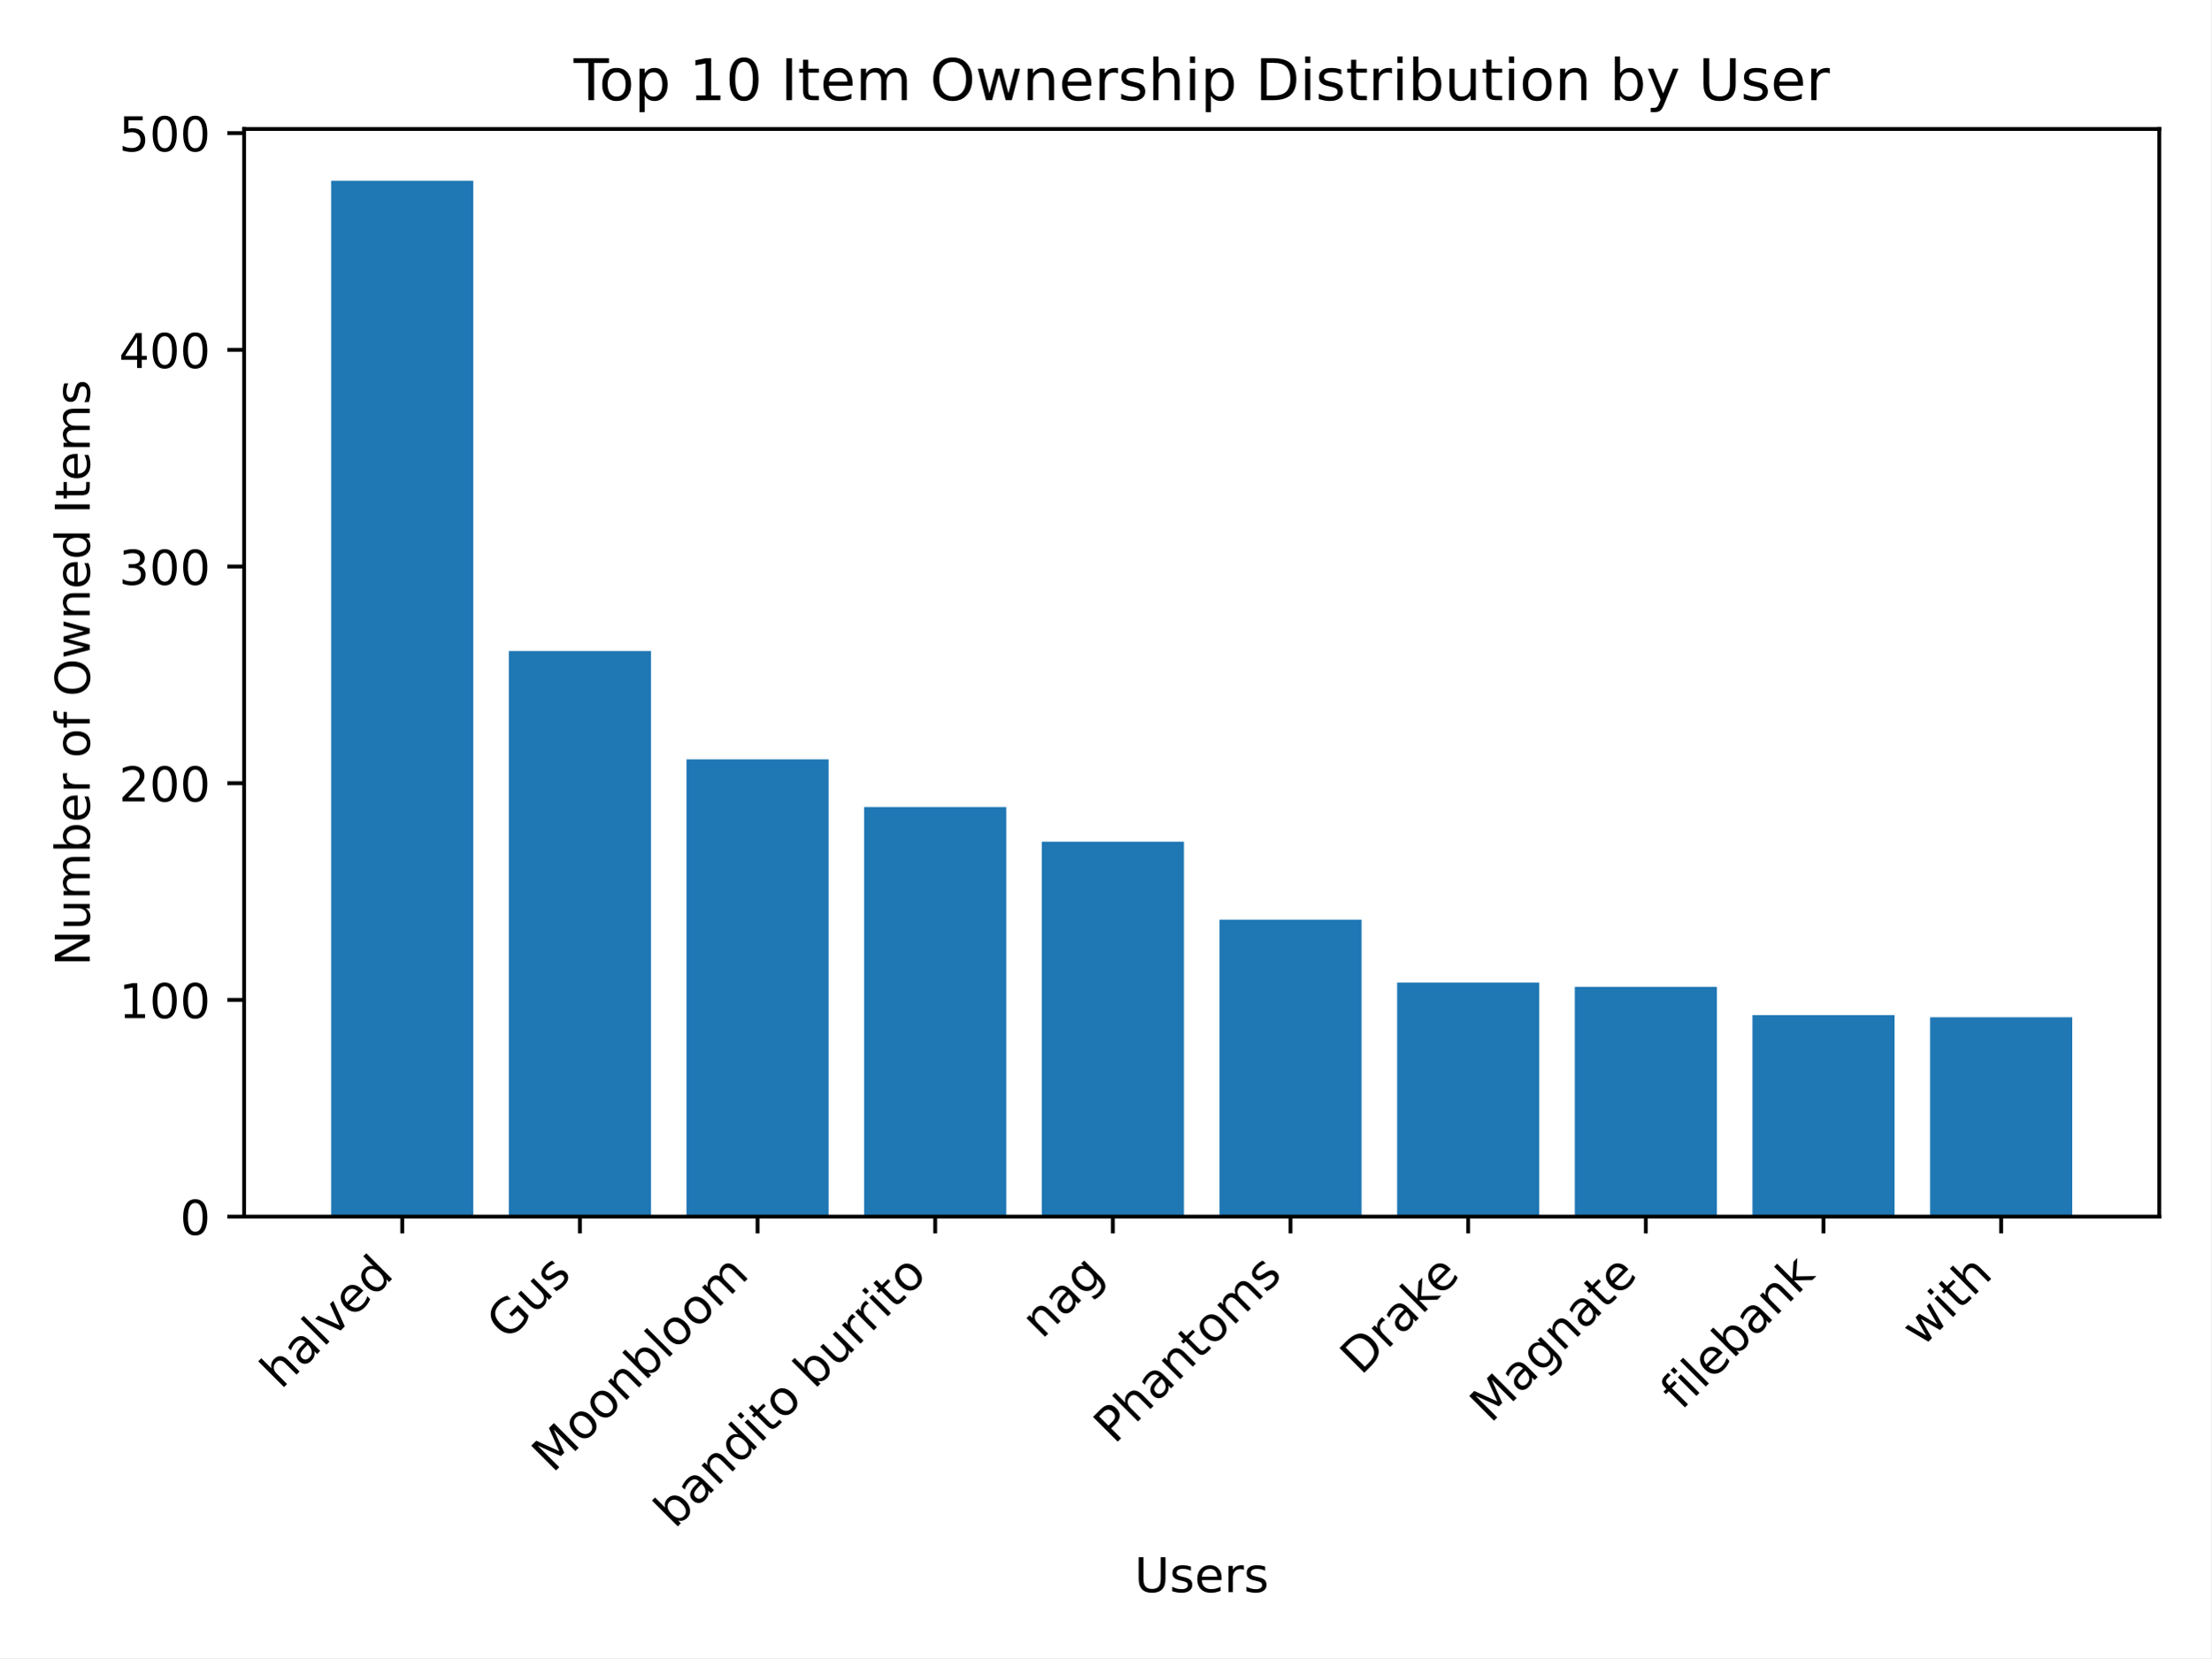
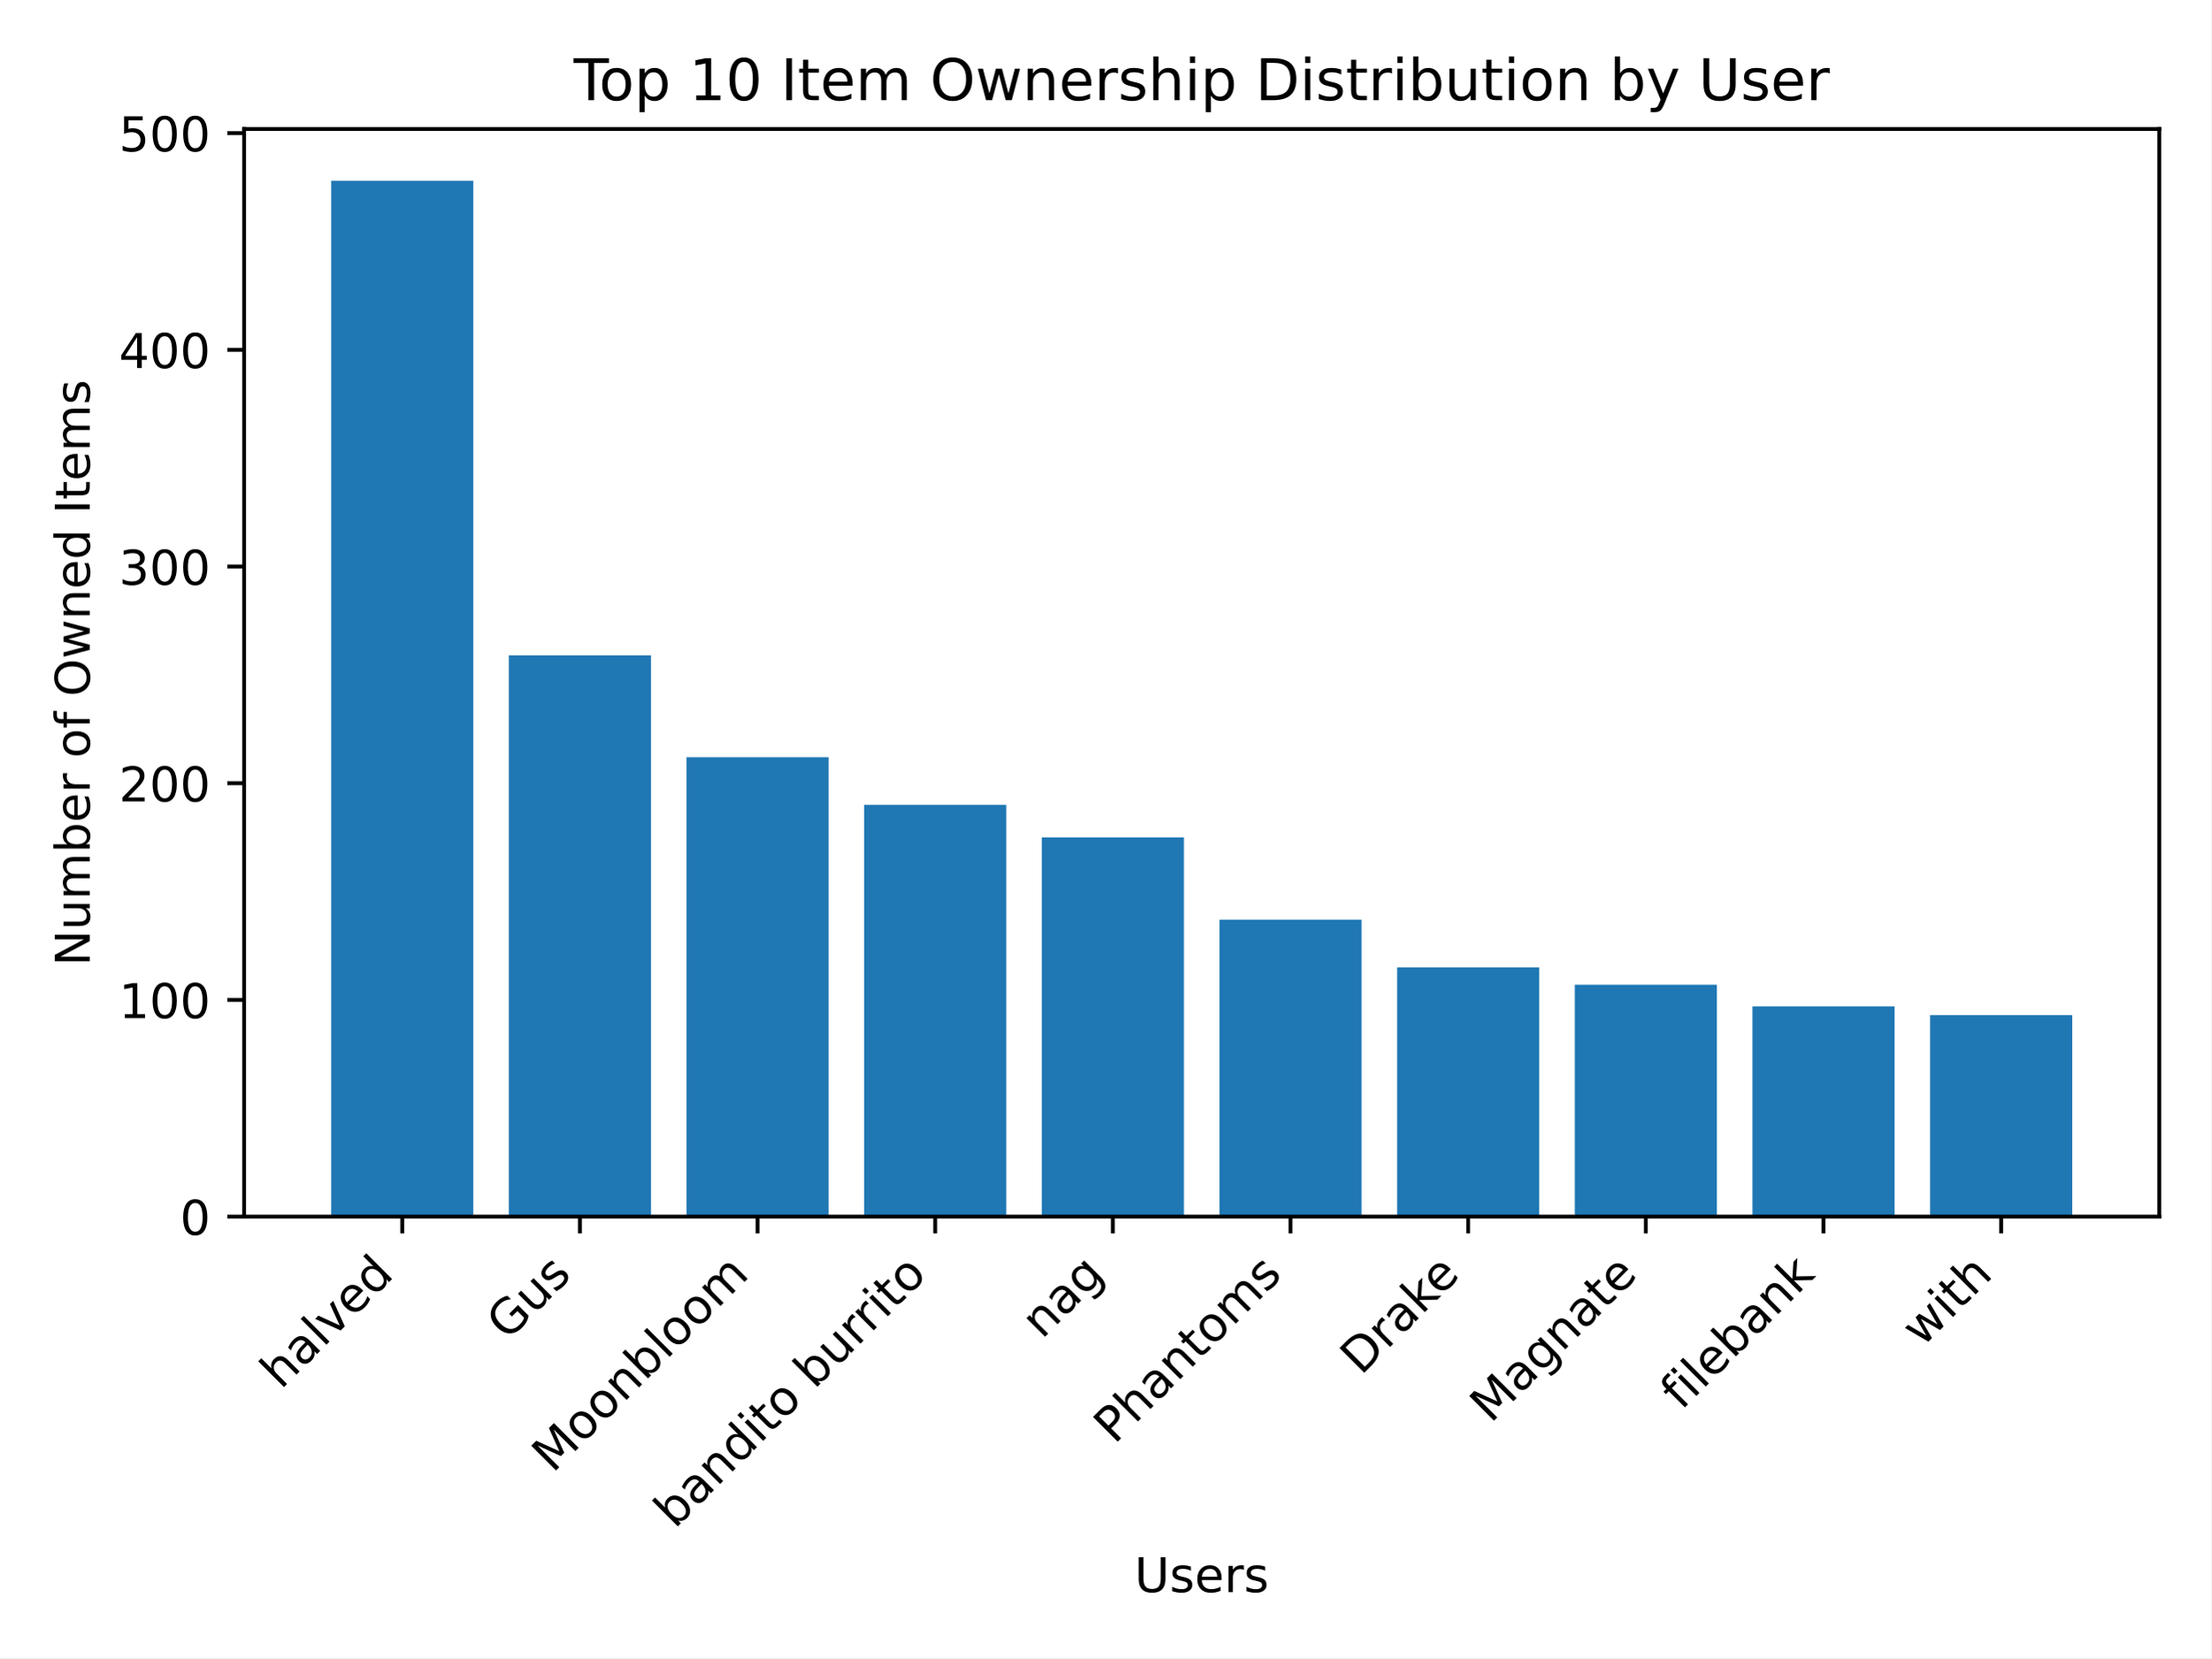
<svg xmlns="http://www.w3.org/2000/svg" xmlns:xlink="http://www.w3.org/1999/xlink" width="460.8pt" height="345.6pt" viewBox="0 0 460.8 345.6" version="1.1">
  <defs>
    <style type="text/css">*{stroke-linejoin: round; stroke-linecap: butt}</style>
  </defs>
  <g id="figure_1">
    <g id="patch_1">
      <path d="M 0 345.6  L 460.8 345.6  L 460.8 0  L 0 0  z " style="fill: #ffffff" />
    </g>
    <g id="axes_1">
      <g id="patch_2">
        <path d="M 50.87 253.581  L 450 253.581  L 450 26.88  L 50.87 26.88  z " style="fill: #ffffff" />
      </g>
      <g id="patch_3">
-         <path d="M 69.012 253.581  L 98.632 253.581  L 98.632 37.675  L 69.012 37.675  z " clip-path="url(#p49b05d89f4)" style="fill: #1f77b4" />
+         <path d="M 69.012 253.581  L 98.632 253.581  L 98.632 37.675  L 69.012 37.675  z " clip-path="url(#p3479935cb9)" style="fill: #1f77b4" />
      </g>
      <g id="patch_4">
-         <path d="M 106.037 253.581  L 135.657 253.581  L 135.657 135.691  L 106.037 135.691  z " clip-path="url(#p49b05d89f4)" style="fill: #1f77b4" />
+         <path d="M 106.037 253.581  L 135.657 253.581  L 135.657 136.594  L 106.037 136.594  z " clip-path="url(#p3479935cb9)" style="fill: #1f77b4" />
      </g>
      <g id="patch_5">
-         <path d="M 143.062 253.581  L 172.682 253.581  L 172.682 158.275  L 143.062 158.275  z " clip-path="url(#p49b05d89f4)" style="fill: #1f77b4" />
+         <path d="M 143.062 253.581  L 172.682 253.581  L 172.682 157.823  L 143.062 157.823  z " clip-path="url(#p3479935cb9)" style="fill: #1f77b4" />
      </g>
      <g id="patch_6">
-         <path d="M 180.087 253.581  L 209.707 253.581  L 209.707 168.212  L 180.087 168.212  z " clip-path="url(#p49b05d89f4)" style="fill: #1f77b4" />
+         <path d="M 180.087 253.581  L 209.707 253.581  L 209.707 167.76  L 180.087 167.76  z " clip-path="url(#p3479935cb9)" style="fill: #1f77b4" />
      </g>
      <g id="patch_7">
-         <path d="M 217.112 253.581  L 246.732 253.581  L 246.732 175.439  L 217.112 175.439  z " clip-path="url(#p49b05d89f4)" style="fill: #1f77b4" />
+         <path d="M 217.112 253.581  L 246.732 253.581  L 246.732 174.536  L 217.112 174.536  z " clip-path="url(#p3479935cb9)" style="fill: #1f77b4" />
      </g>
      <g id="patch_8">
-         <path d="M 254.138 253.581  L 283.758 253.581  L 283.758 191.7  L 254.138 191.7  z " clip-path="url(#p49b05d89f4)" style="fill: #1f77b4" />
+         <path d="M 254.138 253.581  L 283.758 253.581  L 283.758 191.7  L 254.138 191.7  z " clip-path="url(#p3479935cb9)" style="fill: #1f77b4" />
      </g>
      <g id="patch_9">
-         <path d="M 291.163 253.581  L 320.783 253.581  L 320.783 204.799  L 291.163 204.799  z " clip-path="url(#p49b05d89f4)" style="fill: #1f77b4" />
+         <path d="M 291.163 253.581  L 320.783 253.581  L 320.783 201.637  L 291.163 201.637  z " clip-path="url(#p3479935cb9)" style="fill: #1f77b4" />
      </g>
      <g id="patch_10">
-         <path d="M 328.188 253.581  L 357.808 253.581  L 357.808 205.702  L 328.188 205.702  z " clip-path="url(#p49b05d89f4)" style="fill: #1f77b4" />
+         <path d="M 328.188 253.581  L 357.808 253.581  L 357.808 205.25  L 328.188 205.25  z " clip-path="url(#p3479935cb9)" style="fill: #1f77b4" />
      </g>
      <g id="patch_11">
-         <path d="M 365.213 253.581  L 394.833 253.581  L 394.833 211.574  L 365.213 211.574  z " clip-path="url(#p49b05d89f4)" style="fill: #1f77b4" />
+         <path d="M 365.213 253.581  L 394.833 253.581  L 394.833 209.767  L 365.213 209.767  z " clip-path="url(#p3479935cb9)" style="fill: #1f77b4" />
      </g>
      <g id="patch_12">
-         <path d="M 402.238 253.581  L 431.858 253.581  L 431.858 212.026  L 402.238 212.026  z " clip-path="url(#p49b05d89f4)" style="fill: #1f77b4" />
+         <path d="M 402.238 253.581  L 431.858 253.581  L 431.858 211.574  L 402.238 211.574  z " clip-path="url(#p3479935cb9)" style="fill: #1f77b4" />
      </g>
      <g id="matplotlib.axis_1">
        <g id="xtick_1">
          <g id="line2d_1">
            <defs>
-               <path id="m7c79ed72a0" d="M 0 0  L 0 3.5  " style="stroke: #000000; stroke-width: 0.8" />
+               <path id="mce7638d8e3" d="M 0 0  L 0 3.5  " style="stroke: #000000; stroke-width: 0.8" />
            </defs>
            <g>
-               <use xlink:href="#m7c79ed72a0" x="83.822" y="253.581" style="stroke: #000000; stroke-width: 0.8" />
+               <use xlink:href="#mce7638d8e3" x="83.822" y="253.581" style="stroke: #000000; stroke-width: 0.8" />
            </g>
          </g>
          <g id="text_1">
            <g transform="translate(58.54764 289.7576) rotate(-45) scale(0.1 -0.1)">
              <defs>
                <path id="DejaVuSans-68" d="M 3513 2113  L 3513 0  L 2938 0  L 2938 2094  Q 2938 2591 2744 2837  Q 2550 3084 2163 3084  Q 1697 3084 1428 2787  Q 1159 2491 1159 1978  L 1159 0  L 581 0  L 581 4863  L 1159 4863  L 1159 2956  Q 1366 3272 1645 3428  Q 1925 3584 2291 3584  Q 2894 3584 3203 3211  Q 3513 2838 3513 2113  z " transform="scale(0.015625)" />
                <path id="DejaVuSans-61" d="M 2194 1759  Q 1497 1759 1228 1600  Q 959 1441 959 1056  Q 959 750 1161 570  Q 1363 391 1709 391  Q 2188 391 2477 730  Q 2766 1069 2766 1631  L 2766 1759  L 2194 1759  z M 3341 1997  L 3341 0  L 2766 0  L 2766 531  Q 2569 213 2275 61  Q 1981 -91 1556 -91  Q 1019 -91 701 211  Q 384 513 384 1019  Q 384 1609 779 1909  Q 1175 2209 1959 2209  L 2766 2209  L 2766 2266  Q 2766 2663 2505 2880  Q 2244 3097 1772 3097  Q 1472 3097 1187 3025  Q 903 2953 641 2809  L 641 3341  Q 956 3463 1253 3523  Q 1550 3584 1831 3584  Q 2591 3584 2966 3190  Q 3341 2797 3341 1997  z " transform="scale(0.015625)" />
                <path id="DejaVuSans-6c" d="M 603 4863  L 1178 4863  L 1178 0  L 603 0  L 603 4863  z " transform="scale(0.015625)" />
                <path id="DejaVuSans-76" d="M 191 3500  L 800 3500  L 1894 563  L 2988 3500  L 3597 3500  L 2284 0  L 1503 0  L 191 3500  z " transform="scale(0.015625)" />
                <path id="DejaVuSans-65" d="M 3597 1894  L 3597 1613  L 953 1613  Q 991 1019 1311 708  Q 1631 397 2203 397  Q 2534 397 2845 478  Q 3156 559 3463 722  L 3463 178  Q 3153 47 2828 -22  Q 2503 -91 2169 -91  Q 1331 -91 842 396  Q 353 884 353 1716  Q 353 2575 817 3079  Q 1281 3584 2069 3584  Q 2775 3584 3186 3129  Q 3597 2675 3597 1894  z M 3022 2063  Q 3016 2534 2758 2815  Q 2500 3097 2075 3097  Q 1594 3097 1305 2825  Q 1016 2553 972 2059  L 3022 2063  z " transform="scale(0.015625)" />
                <path id="DejaVuSans-64" d="M 2906 2969  L 2906 4863  L 3481 4863  L 3481 0  L 2906 0  L 2906 525  Q 2725 213 2448 61  Q 2172 -91 1784 -91  Q 1150 -91 751 415  Q 353 922 353 1747  Q 353 2572 751 3078  Q 1150 3584 1784 3584  Q 2172 3584 2448 3432  Q 2725 3281 2906 2969  z M 947 1747  Q 947 1113 1208 752  Q 1469 391 1925 391  Q 2381 391 2643 752  Q 2906 1113 2906 1747  Q 2906 2381 2643 2742  Q 2381 3103 1925 3103  Q 1469 3103 1208 2742  Q 947 2381 947 1747  z " transform="scale(0.015625)" />
              </defs>
              <use xlink:href="#DejaVuSans-68" />
              <use xlink:href="#DejaVuSans-61" x="63.379" />
              <use xlink:href="#DejaVuSans-6c" x="124.658" />
              <use xlink:href="#DejaVuSans-76" x="152.441" />
              <use xlink:href="#DejaVuSans-65" x="211.621" />
              <use xlink:href="#DejaVuSans-64" x="273.145" />
            </g>
          </g>
        </g>
        <g id="xtick_2">
          <g id="line2d_2">
            <g>
-               <use xlink:href="#m7c79ed72a0" x="120.847" y="253.581" style="stroke: #000000; stroke-width: 0.8" />
+               <use xlink:href="#mce7638d8e3" x="120.847" y="253.581" style="stroke: #000000; stroke-width: 0.8" />
            </g>
          </g>
          <g id="text_2">
            <g transform="translate(105.7329 279.5973) rotate(-45) scale(0.1 -0.1)">
              <defs>
                <path id="DejaVuSans-47" d="M 3809 666  L 3809 1919  L 2778 1919  L 2778 2438  L 4434 2438  L 4434 434  Q 4069 175 3628 42  Q 3188 -91 2688 -91  Q 1594 -91 976 548  Q 359 1188 359 2328  Q 359 3472 976 4111  Q 1594 4750 2688 4750  Q 3144 4750 3555 4637  Q 3966 4525 4313 4306  L 4313 3634  Q 3963 3931 3569 4081  Q 3175 4231 2741 4231  Q 1884 4231 1454 3753  Q 1025 3275 1025 2328  Q 1025 1384 1454 906  Q 1884 428 2741 428  Q 3075 428 3337 486  Q 3600 544 3809 666  z " transform="scale(0.015625)" />
                <path id="DejaVuSans-75" d="M 544 1381  L 544 3500  L 1119 3500  L 1119 1403  Q 1119 906 1312 657  Q 1506 409 1894 409  Q 2359 409 2629 706  Q 2900 1003 2900 1516  L 2900 3500  L 3475 3500  L 3475 0  L 2900 0  L 2900 538  Q 2691 219 2414 64  Q 2138 -91 1772 -91  Q 1169 -91 856 284  Q 544 659 544 1381  z M 1991 3584  L 1991 3584  z " transform="scale(0.015625)" />
                <path id="DejaVuSans-73" d="M 2834 3397  L 2834 2853  Q 2591 2978 2328 3040  Q 2066 3103 1784 3103  Q 1356 3103 1142 2972  Q 928 2841 928 2578  Q 928 2378 1081 2264  Q 1234 2150 1697 2047  L 1894 2003  Q 2506 1872 2764 1633  Q 3022 1394 3022 966  Q 3022 478 2636 193  Q 2250 -91 1575 -91  Q 1294 -91 989 -36  Q 684 19 347 128  L 347 722  Q 666 556 975 473  Q 1284 391 1588 391  Q 1994 391 2212 530  Q 2431 669 2431 922  Q 2431 1156 2273 1281  Q 2116 1406 1581 1522  L 1381 1569  Q 847 1681 609 1914  Q 372 2147 372 2553  Q 372 3047 722 3315  Q 1072 3584 1716 3584  Q 2034 3584 2315 3537  Q 2597 3491 2834 3397  z " transform="scale(0.015625)" />
              </defs>
              <use xlink:href="#DejaVuSans-47" />
              <use xlink:href="#DejaVuSans-75" x="77.49" />
              <use xlink:href="#DejaVuSans-73" x="140.869" />
            </g>
          </g>
        </g>
        <g id="xtick_3">
          <g id="line2d_3">
            <g>
-               <use xlink:href="#m7c79ed72a0" x="157.872" y="253.581" style="stroke: #000000; stroke-width: 0.8" />
+               <use xlink:href="#mce7638d8e3" x="157.872" y="253.581" style="stroke: #000000; stroke-width: 0.8" />
            </g>
          </g>
          <g id="text_3">
            <g transform="translate(115.172 307.1833) rotate(-45) scale(0.1 -0.1)">
              <defs>
                <path id="DejaVuSans-4d" d="M 628 4666  L 1569 4666  L 2759 1491  L 3956 4666  L 4897 4666  L 4897 0  L 4281 0  L 4281 4097  L 3078 897  L 2444 897  L 1241 4097  L 1241 0  L 628 0  L 628 4666  z " transform="scale(0.015625)" />
                <path id="DejaVuSans-6f" d="M 1959 3097  Q 1497 3097 1228 2736  Q 959 2375 959 1747  Q 959 1119 1226 758  Q 1494 397 1959 397  Q 2419 397 2687 759  Q 2956 1122 2956 1747  Q 2956 2369 2687 2733  Q 2419 3097 1959 3097  z M 1959 3584  Q 2709 3584 3137 3096  Q 3566 2609 3566 1747  Q 3566 888 3137 398  Q 2709 -91 1959 -91  Q 1206 -91 779 398  Q 353 888 353 1747  Q 353 2609 779 3096  Q 1206 3584 1959 3584  z " transform="scale(0.015625)" />
                <path id="DejaVuSans-6e" d="M 3513 2113  L 3513 0  L 2938 0  L 2938 2094  Q 2938 2591 2744 2837  Q 2550 3084 2163 3084  Q 1697 3084 1428 2787  Q 1159 2491 1159 1978  L 1159 0  L 581 0  L 581 3500  L 1159 3500  L 1159 2956  Q 1366 3272 1645 3428  Q 1925 3584 2291 3584  Q 2894 3584 3203 3211  Q 3513 2838 3513 2113  z " transform="scale(0.015625)" />
                <path id="DejaVuSans-62" d="M 3116 1747  Q 3116 2381 2855 2742  Q 2594 3103 2138 3103  Q 1681 3103 1420 2742  Q 1159 2381 1159 1747  Q 1159 1113 1420 752  Q 1681 391 2138 391  Q 2594 391 2855 752  Q 3116 1113 3116 1747  z M 1159 2969  Q 1341 3281 1617 3432  Q 1894 3584 2278 3584  Q 2916 3584 3314 3078  Q 3713 2572 3713 1747  Q 3713 922 3314 415  Q 2916 -91 2278 -91  Q 1894 -91 1617 61  Q 1341 213 1159 525  L 1159 0  L 581 0  L 581 4863  L 1159 4863  L 1159 2969  z " transform="scale(0.015625)" />
                <path id="DejaVuSans-6d" d="M 3328 2828  Q 3544 3216 3844 3400  Q 4144 3584 4550 3584  Q 5097 3584 5394 3201  Q 5691 2819 5691 2113  L 5691 0  L 5113 0  L 5113 2094  Q 5113 2597 4934 2840  Q 4756 3084 4391 3084  Q 3944 3084 3684 2787  Q 3425 2491 3425 1978  L 3425 0  L 2847 0  L 2847 2094  Q 2847 2600 2669 2842  Q 2491 3084 2119 3084  Q 1678 3084 1418 2786  Q 1159 2488 1159 1978  L 1159 0  L 581 0  L 581 3500  L 1159 3500  L 1159 2956  Q 1356 3278 1631 3431  Q 1906 3584 2284 3584  Q 2666 3584 2933 3390  Q 3200 3197 3328 2828  z " transform="scale(0.015625)" />
              </defs>
              <use xlink:href="#DejaVuSans-4d" />
              <use xlink:href="#DejaVuSans-6f" x="86.279" />
              <use xlink:href="#DejaVuSans-6f" x="147.461" />
              <use xlink:href="#DejaVuSans-6e" x="208.643" />
              <use xlink:href="#DejaVuSans-62" x="272.021" />
              <use xlink:href="#DejaVuSans-6c" x="335.498" />
              <use xlink:href="#DejaVuSans-6f" x="363.281" />
              <use xlink:href="#DejaVuSans-6f" x="424.463" />
              <use xlink:href="#DejaVuSans-6d" x="485.645" />
            </g>
          </g>
        </g>
        <g id="xtick_4">
          <g id="line2d_4">
            <g>
-               <use xlink:href="#m7c79ed72a0" x="194.897" y="253.581" style="stroke: #000000; stroke-width: 0.8" />
+               <use xlink:href="#mce7638d8e3" x="194.897" y="253.581" style="stroke: #000000; stroke-width: 0.8" />
            </g>
          </g>
          <g id="text_4">
            <g transform="translate(140.6005 318.7799) rotate(-45) scale(0.1 -0.1)">
              <defs>
                <path id="DejaVuSans-69" d="M 603 3500  L 1178 3500  L 1178 0  L 603 0  L 603 3500  z M 603 4863  L 1178 4863  L 1178 4134  L 603 4134  L 603 4863  z " transform="scale(0.015625)" />
                <path id="DejaVuSans-74" d="M 1172 4494  L 1172 3500  L 2356 3500  L 2356 3053  L 1172 3053  L 1172 1153  Q 1172 725 1289 603  Q 1406 481 1766 481  L 2356 481  L 2356 0  L 1766 0  Q 1100 0 847 248  Q 594 497 594 1153  L 594 3053  L 172 3053  L 172 3500  L 594 3500  L 594 4494  L 1172 4494  z " transform="scale(0.015625)" />
                <path id="DejaVuSans-20" transform="scale(0.015625)" />
                <path id="DejaVuSans-72" d="M 2631 2963  Q 2534 3019 2420 3045  Q 2306 3072 2169 3072  Q 1681 3072 1420 2755  Q 1159 2438 1159 1844  L 1159 0  L 581 0  L 581 3500  L 1159 3500  L 1159 2956  Q 1341 3275 1631 3429  Q 1922 3584 2338 3584  Q 2397 3584 2469 3576  Q 2541 3569 2628 3553  L 2631 2963  z " transform="scale(0.015625)" />
              </defs>
              <use xlink:href="#DejaVuSans-62" />
              <use xlink:href="#DejaVuSans-61" x="63.477" />
              <use xlink:href="#DejaVuSans-6e" x="124.756" />
              <use xlink:href="#DejaVuSans-64" x="188.135" />
              <use xlink:href="#DejaVuSans-69" x="251.611" />
              <use xlink:href="#DejaVuSans-74" x="279.395" />
              <use xlink:href="#DejaVuSans-6f" x="318.604" />
              <use xlink:href="#DejaVuSans-20" x="379.785" />
              <use xlink:href="#DejaVuSans-62" x="411.572" />
              <use xlink:href="#DejaVuSans-75" x="475.049" />
              <use xlink:href="#DejaVuSans-72" x="538.428" />
              <use xlink:href="#DejaVuSans-72" x="577.791" />
              <use xlink:href="#DejaVuSans-69" x="618.904" />
              <use xlink:href="#DejaVuSans-74" x="646.688" />
              <use xlink:href="#DejaVuSans-6f" x="685.896" />
            </g>
          </g>
        </g>
        <g id="xtick_5">
          <g id="line2d_5">
            <g>
-               <use xlink:href="#m7c79ed72a0" x="231.922" y="253.581" style="stroke: #000000; stroke-width: 0.8" />
+               <use xlink:href="#mce7638d8e3" x="231.922" y="253.581" style="stroke: #000000; stroke-width: 0.8" />
            </g>
          </g>
          <g id="text_5">
            <g transform="translate(217.1484 279.257) rotate(-45) scale(0.1 -0.1)">
              <defs>
                <path id="DejaVuSans-67" d="M 2906 1791  Q 2906 2416 2648 2759  Q 2391 3103 1925 3103  Q 1463 3103 1205 2759  Q 947 2416 947 1791  Q 947 1169 1205 825  Q 1463 481 1925 481  Q 2391 481 2648 825  Q 2906 1169 2906 1791  z M 3481 434  Q 3481 -459 3084 -895  Q 2688 -1331 1869 -1331  Q 1566 -1331 1297 -1286  Q 1028 -1241 775 -1147  L 775 -588  Q 1028 -725 1275 -790  Q 1522 -856 1778 -856  Q 2344 -856 2625 -561  Q 2906 -266 2906 331  L 2906 616  Q 2728 306 2450 153  Q 2172 0 1784 0  Q 1141 0 747 490  Q 353 981 353 1791  Q 353 2603 747 3093  Q 1141 3584 1784 3584  Q 2172 3584 2450 3431  Q 2728 3278 2906 2969  L 2906 3500  L 3481 3500  L 3481 434  z " transform="scale(0.015625)" />
              </defs>
              <use xlink:href="#DejaVuSans-6e" />
              <use xlink:href="#DejaVuSans-61" x="63.379" />
              <use xlink:href="#DejaVuSans-67" x="124.658" />
            </g>
          </g>
        </g>
        <g id="xtick_6">
          <g id="line2d_6">
            <g>
-               <use xlink:href="#m7c79ed72a0" x="268.948" y="253.581" style="stroke: #000000; stroke-width: 0.8" />
+               <use xlink:href="#mce7638d8e3" x="268.948" y="253.581" style="stroke: #000000; stroke-width: 0.8" />
            </g>
          </g>
          <g id="text_6">
            <g transform="translate(232.2476 301.1829) rotate(-45) scale(0.1 -0.1)">
              <defs>
                <path id="DejaVuSans-50" d="M 1259 4147  L 1259 2394  L 2053 2394  Q 2494 2394 2734 2622  Q 2975 2850 2975 3272  Q 2975 3691 2734 3919  Q 2494 4147 2053 4147  L 1259 4147  z M 628 4666  L 2053 4666  Q 2838 4666 3239 4311  Q 3641 3956 3641 3272  Q 3641 2581 3239 2228  Q 2838 1875 2053 1875  L 1259 1875  L 1259 0  L 628 0  L 628 4666  z " transform="scale(0.015625)" />
              </defs>
              <use xlink:href="#DejaVuSans-50" />
              <use xlink:href="#DejaVuSans-68" x="60.303" />
              <use xlink:href="#DejaVuSans-61" x="123.682" />
              <use xlink:href="#DejaVuSans-6e" x="184.961" />
              <use xlink:href="#DejaVuSans-74" x="248.34" />
              <use xlink:href="#DejaVuSans-6f" x="287.549" />
              <use xlink:href="#DejaVuSans-6d" x="348.73" />
              <use xlink:href="#DejaVuSans-73" x="446.143" />
            </g>
          </g>
        </g>
        <g id="xtick_7">
          <g id="line2d_7">
            <g>
-               <use xlink:href="#m7c79ed72a0" x="305.973" y="253.581" style="stroke: #000000; stroke-width: 0.8" />
+               <use xlink:href="#mce7638d8e3" x="305.973" y="253.581" style="stroke: #000000; stroke-width: 0.8" />
            </g>
          </g>
          <g id="text_7">
            <g transform="translate(283.628 286.8275) rotate(-45) scale(0.1 -0.1)">
              <defs>
                <path id="DejaVuSans-44" d="M 1259 4147  L 1259 519  L 2022 519  Q 2988 519 3436 956  Q 3884 1394 3884 2338  Q 3884 3275 3436 3711  Q 2988 4147 2022 4147  L 1259 4147  z M 628 4666  L 1925 4666  Q 3281 4666 3915 4102  Q 4550 3538 4550 2338  Q 4550 1131 3912 565  Q 3275 0 1925 0  L 628 0  L 628 4666  z " transform="scale(0.015625)" />
                <path id="DejaVuSans-6b" d="M 581 4863  L 1159 4863  L 1159 1991  L 2875 3500  L 3609 3500  L 1753 1863  L 3688 0  L 2938 0  L 1159 1709  L 1159 0  L 581 0  L 581 4863  z " transform="scale(0.015625)" />
              </defs>
              <use xlink:href="#DejaVuSans-44" />
              <use xlink:href="#DejaVuSans-72" x="77.002" />
              <use xlink:href="#DejaVuSans-61" x="118.115" />
              <use xlink:href="#DejaVuSans-6b" x="179.395" />
              <use xlink:href="#DejaVuSans-65" x="233.68" />
            </g>
          </g>
        </g>
        <g id="xtick_8">
          <g id="line2d_8">
            <g>
-               <use xlink:href="#m7c79ed72a0" x="342.998" y="253.581" style="stroke: #000000; stroke-width: 0.8" />
+               <use xlink:href="#mce7638d8e3" x="342.998" y="253.581" style="stroke: #000000; stroke-width: 0.8" />
            </g>
          </g>
          <g id="text_8">
            <g transform="translate(310.6663 296.8143) rotate(-45) scale(0.1 -0.1)">
              <use xlink:href="#DejaVuSans-4d" />
              <use xlink:href="#DejaVuSans-61" x="86.279" />
              <use xlink:href="#DejaVuSans-67" x="147.559" />
              <use xlink:href="#DejaVuSans-6e" x="211.035" />
              <use xlink:href="#DejaVuSans-61" x="274.414" />
              <use xlink:href="#DejaVuSans-74" x="335.693" />
              <use xlink:href="#DejaVuSans-65" x="374.902" />
            </g>
          </g>
        </g>
        <g id="xtick_9">
          <g id="line2d_9">
            <g>
-               <use xlink:href="#m7c79ed72a0" x="380.023" y="253.581" style="stroke: #000000; stroke-width: 0.8" />
+               <use xlink:href="#mce7638d8e3" x="380.023" y="253.581" style="stroke: #000000; stroke-width: 0.8" />
            </g>
          </g>
          <g id="text_9">
            <g transform="translate(350.3849 294.1206) rotate(-45) scale(0.1 -0.1)">
              <defs>
                <path id="DejaVuSans-66" d="M 2375 4863  L 2375 4384  L 1825 4384  Q 1516 4384 1395 4259  Q 1275 4134 1275 3809  L 1275 3500  L 2222 3500  L 2222 3053  L 1275 3053  L 1275 0  L 697 0  L 697 3053  L 147 3053  L 147 3500  L 697 3500  L 697 3744  Q 697 4328 969 4595  Q 1241 4863 1831 4863  L 2375 4863  z " transform="scale(0.015625)" />
              </defs>
              <use xlink:href="#DejaVuSans-66" />
              <use xlink:href="#DejaVuSans-69" x="35.205" />
              <use xlink:href="#DejaVuSans-6c" x="62.988" />
              <use xlink:href="#DejaVuSans-65" x="90.771" />
              <use xlink:href="#DejaVuSans-62" x="152.295" />
              <use xlink:href="#DejaVuSans-61" x="215.771" />
              <use xlink:href="#DejaVuSans-6e" x="277.051" />
              <use xlink:href="#DejaVuSans-6b" x="340.43" />
            </g>
          </g>
        </g>
        <g id="xtick_10">
          <g id="line2d_10">
            <g>
-               <use xlink:href="#m7c79ed72a0" x="417.048" y="253.581" style="stroke: #000000; stroke-width: 0.8" />
+               <use xlink:href="#mce7638d8e3" x="417.048" y="253.581" style="stroke: #000000; stroke-width: 0.8" />
            </g>
          </g>
          <g id="text_10">
            <g transform="translate(400.5765 280.9541) rotate(-45) scale(0.1 -0.1)">
              <defs>
                <path id="DejaVuSans-77" d="M 269 3500  L 844 3500  L 1563 769  L 2278 3500  L 2956 3500  L 3675 769  L 4391 3500  L 4966 3500  L 4050 0  L 3372 0  L 2619 2869  L 1863 0  L 1184 0  L 269 3500  z " transform="scale(0.015625)" />
              </defs>
              <use xlink:href="#DejaVuSans-77" />
              <use xlink:href="#DejaVuSans-69" x="81.787" />
              <use xlink:href="#DejaVuSans-74" x="109.57" />
              <use xlink:href="#DejaVuSans-68" x="148.779" />
            </g>
          </g>
        </g>
        <g id="text_11">
          <g transform="translate(236.4342 331.8489) scale(0.1 -0.1)">
            <defs>
              <path id="DejaVuSans-55" d="M 556 4666  L 1191 4666  L 1191 1831  Q 1191 1081 1462 751  Q 1734 422 2344 422  Q 2950 422 3222 751  Q 3494 1081 3494 1831  L 3494 4666  L 4128 4666  L 4128 1753  Q 4128 841 3676 375  Q 3225 -91 2344 -91  Q 1459 -91 1007 375  Q 556 841 556 1753  L 556 4666  z " transform="scale(0.015625)" />
            </defs>
            <use xlink:href="#DejaVuSans-55" />
            <use xlink:href="#DejaVuSans-73" x="73.193" />
            <use xlink:href="#DejaVuSans-65" x="125.293" />
            <use xlink:href="#DejaVuSans-72" x="186.816" />
            <use xlink:href="#DejaVuSans-73" x="227.93" />
          </g>
        </g>
      </g>
      <g id="matplotlib.axis_2">
        <g id="ytick_1">
          <g id="line2d_11">
            <defs>
-               <path id="md66056ddca" d="M 0 0  L -3.5 0  " style="stroke: #000000; stroke-width: 0.8" />
+               <path id="m5c5778e03e" d="M 0 0  L -3.5 0  " style="stroke: #000000; stroke-width: 0.8" />
            </defs>
            <g>
-               <use xlink:href="#md66056ddca" x="50.87" y="253.581" style="stroke: #000000; stroke-width: 0.8" />
+               <use xlink:href="#m5c5778e03e" x="50.87" y="253.581" style="stroke: #000000; stroke-width: 0.8" />
            </g>
          </g>
          <g id="text_12">
            <g transform="translate(37.5075 257.3798) scale(0.1 -0.1)">
              <defs>
                <path id="DejaVuSans-30" d="M 2034 4250  Q 1547 4250 1301 3770  Q 1056 3291 1056 2328  Q 1056 1369 1301 889  Q 1547 409 2034 409  Q 2525 409 2770 889  Q 3016 1369 3016 2328  Q 3016 3291 2770 3770  Q 2525 4250 2034 4250  z M 2034 4750  Q 2819 4750 3233 4129  Q 3647 3509 3647 2328  Q 3647 1150 3233 529  Q 2819 -91 2034 -91  Q 1250 -91 836 529  Q 422 1150 422 2328  Q 422 3509 836 4129  Q 1250 4750 2034 4750  z " transform="scale(0.015625)" />
              </defs>
              <use xlink:href="#DejaVuSans-30" />
            </g>
          </g>
        </g>
        <g id="ytick_2">
          <g id="line2d_12">
            <g>
-               <use xlink:href="#md66056ddca" x="50.87" y="208.412" style="stroke: #000000; stroke-width: 0.8" />
+               <use xlink:href="#m5c5778e03e" x="50.87" y="208.412" style="stroke: #000000; stroke-width: 0.8" />
            </g>
          </g>
          <g id="text_13">
            <g transform="translate(24.7825 212.2113) scale(0.1 -0.1)">
              <defs>
                <path id="DejaVuSans-31" d="M 794 531  L 1825 531  L 1825 4091  L 703 3866  L 703 4441  L 1819 4666  L 2450 4666  L 2450 531  L 3481 531  L 3481 0  L 794 0  L 794 531  z " transform="scale(0.015625)" />
              </defs>
              <use xlink:href="#DejaVuSans-31" />
              <use xlink:href="#DejaVuSans-30" x="63.623" />
              <use xlink:href="#DejaVuSans-30" x="127.246" />
            </g>
          </g>
        </g>
        <g id="ytick_3">
          <g id="line2d_13">
            <g>
-               <use xlink:href="#md66056ddca" x="50.87" y="163.244" style="stroke: #000000; stroke-width: 0.8" />
+               <use xlink:href="#m5c5778e03e" x="50.87" y="163.244" style="stroke: #000000; stroke-width: 0.8" />
            </g>
          </g>
          <g id="text_14">
            <g transform="translate(24.7825 167.0428) scale(0.1 -0.1)">
              <defs>
                <path id="DejaVuSans-32" d="M 1228 531  L 3431 531  L 3431 0  L 469 0  L 469 531  Q 828 903 1448 1529  Q 2069 2156 2228 2338  Q 2531 2678 2651 2914  Q 2772 3150 2772 3378  Q 2772 3750 2511 3984  Q 2250 4219 1831 4219  Q 1534 4219 1204 4116  Q 875 4013 500 3803  L 500 4441  Q 881 4594 1212 4672  Q 1544 4750 1819 4750  Q 2544 4750 2975 4387  Q 3406 4025 3406 3419  Q 3406 3131 3298 2873  Q 3191 2616 2906 2266  Q 2828 2175 2409 1742  Q 1991 1309 1228 531  z " transform="scale(0.015625)" />
              </defs>
              <use xlink:href="#DejaVuSans-32" />
              <use xlink:href="#DejaVuSans-30" x="63.623" />
              <use xlink:href="#DejaVuSans-30" x="127.246" />
            </g>
          </g>
        </g>
        <g id="ytick_4">
          <g id="line2d_14">
            <g>
-               <use xlink:href="#md66056ddca" x="50.87" y="118.075" style="stroke: #000000; stroke-width: 0.8" />
+               <use xlink:href="#m5c5778e03e" x="50.87" y="118.075" style="stroke: #000000; stroke-width: 0.8" />
            </g>
          </g>
          <g id="text_15">
            <g transform="translate(24.7825 121.8744) scale(0.1 -0.1)">
              <defs>
                <path id="DejaVuSans-33" d="M 2597 2516  Q 3050 2419 3304 2112  Q 3559 1806 3559 1356  Q 3559 666 3084 287  Q 2609 -91 1734 -91  Q 1441 -91 1130 -33  Q 819 25 488 141  L 488 750  Q 750 597 1062 519  Q 1375 441 1716 441  Q 2309 441 2620 675  Q 2931 909 2931 1356  Q 2931 1769 2642 2001  Q 2353 2234 1838 2234  L 1294 2234  L 1294 2753  L 1863 2753  Q 2328 2753 2575 2939  Q 2822 3125 2822 3475  Q 2822 3834 2567 4026  Q 2313 4219 1838 4219  Q 1578 4219 1281 4162  Q 984 4106 628 3988  L 628 4550  Q 988 4650 1302 4700  Q 1616 4750 1894 4750  Q 2613 4750 3031 4423  Q 3450 4097 3450 3541  Q 3450 3153 3228 2886  Q 3006 2619 2597 2516  z " transform="scale(0.015625)" />
              </defs>
              <use xlink:href="#DejaVuSans-33" />
              <use xlink:href="#DejaVuSans-30" x="63.623" />
              <use xlink:href="#DejaVuSans-30" x="127.246" />
            </g>
          </g>
        </g>
        <g id="ytick_5">
          <g id="line2d_15">
            <g>
-               <use xlink:href="#md66056ddca" x="50.87" y="72.907" style="stroke: #000000; stroke-width: 0.8" />
+               <use xlink:href="#m5c5778e03e" x="50.87" y="72.907" style="stroke: #000000; stroke-width: 0.8" />
            </g>
          </g>
          <g id="text_16">
            <g transform="translate(24.7825 76.70589) scale(0.1 -0.1)">
              <defs>
                <path id="DejaVuSans-34" d="M 2419 4116  L 825 1625  L 2419 1625  L 2419 4116  z M 2253 4666  L 3047 4666  L 3047 1625  L 3713 1625  L 3713 1100  L 3047 1100  L 3047 0  L 2419 0  L 2419 1100  L 313 1100  L 313 1709  L 2253 4666  z " transform="scale(0.015625)" />
              </defs>
              <use xlink:href="#DejaVuSans-34" />
              <use xlink:href="#DejaVuSans-30" x="63.623" />
              <use xlink:href="#DejaVuSans-30" x="127.246" />
            </g>
          </g>
        </g>
        <g id="ytick_6">
          <g id="line2d_16">
            <g>
-               <use xlink:href="#md66056ddca" x="50.87" y="27.738" style="stroke: #000000; stroke-width: 0.8" />
+               <use xlink:href="#m5c5778e03e" x="50.87" y="27.738" style="stroke: #000000; stroke-width: 0.8" />
            </g>
          </g>
          <g id="text_17">
            <g transform="translate(24.7825 31.53742) scale(0.1 -0.1)">
              <defs>
                <path id="DejaVuSans-35" d="M 691 4666  L 3169 4666  L 3169 4134  L 1269 4134  L 1269 2991  Q 1406 3038 1543 3061  Q 1681 3084 1819 3084  Q 2600 3084 3056 2656  Q 3513 2228 3513 1497  Q 3513 744 3044 326  Q 2575 -91 1722 -91  Q 1428 -91 1123 -41  Q 819 9 494 109  L 494 744  Q 775 591 1075 516  Q 1375 441 1709 441  Q 2250 441 2565 725  Q 2881 1009 2881 1497  Q 2881 1984 2565 2268  Q 2250 2553 1709 2553  Q 1456 2553 1204 2497  Q 953 2441 691 2322  L 691 4666  z " transform="scale(0.015625)" />
              </defs>
              <use xlink:href="#DejaVuSans-35" />
              <use xlink:href="#DejaVuSans-30" x="63.623" />
              <use xlink:href="#DejaVuSans-30" x="127.246" />
            </g>
          </g>
        </g>
        <g id="text_18">
          <g transform="translate(18.70281 201.3342) rotate(-90) scale(0.1 -0.1)">
            <defs>
              <path id="DejaVuSans-4e" d="M 628 4666  L 1478 4666  L 3547 763  L 3547 4666  L 4159 4666  L 4159 0  L 3309 0  L 1241 3903  L 1241 0  L 628 0  L 628 4666  z " transform="scale(0.015625)" />
              <path id="DejaVuSans-4f" d="M 2522 4238  Q 1834 4238 1429 3725  Q 1025 3213 1025 2328  Q 1025 1447 1429 934  Q 1834 422 2522 422  Q 3209 422 3611 934  Q 4013 1447 4013 2328  Q 4013 3213 3611 3725  Q 3209 4238 2522 4238  z M 2522 4750  Q 3503 4750 4090 4092  Q 4678 3434 4678 2328  Q 4678 1225 4090 567  Q 3503 -91 2522 -91  Q 1538 -91 948 565  Q 359 1222 359 2328  Q 359 3434 948 4092  Q 1538 4750 2522 4750  z " transform="scale(0.015625)" />
              <path id="DejaVuSans-49" d="M 628 4666  L 1259 4666  L 1259 0  L 628 0  L 628 4666  z " transform="scale(0.015625)" />
            </defs>
            <use xlink:href="#DejaVuSans-4e" />
            <use xlink:href="#DejaVuSans-75" x="74.805" />
            <use xlink:href="#DejaVuSans-6d" x="138.184" />
            <use xlink:href="#DejaVuSans-62" x="235.596" />
            <use xlink:href="#DejaVuSans-65" x="299.072" />
            <use xlink:href="#DejaVuSans-72" x="360.596" />
            <use xlink:href="#DejaVuSans-20" x="401.709" />
            <use xlink:href="#DejaVuSans-6f" x="433.496" />
            <use xlink:href="#DejaVuSans-66" x="494.678" />
            <use xlink:href="#DejaVuSans-20" x="529.883" />
            <use xlink:href="#DejaVuSans-4f" x="561.67" />
            <use xlink:href="#DejaVuSans-77" x="640.381" />
            <use xlink:href="#DejaVuSans-6e" x="722.168" />
            <use xlink:href="#DejaVuSans-65" x="785.547" />
            <use xlink:href="#DejaVuSans-64" x="847.07" />
            <use xlink:href="#DejaVuSans-20" x="910.547" />
            <use xlink:href="#DejaVuSans-49" x="942.334" />
            <use xlink:href="#DejaVuSans-74" x="971.826" />
            <use xlink:href="#DejaVuSans-65" x="1011.035" />
            <use xlink:href="#DejaVuSans-6d" x="1072.559" />
            <use xlink:href="#DejaVuSans-73" x="1169.971" />
          </g>
        </g>
      </g>
      <g id="patch_13">
        <path d="M 50.87 253.581  L 50.87 26.88  " style="fill: none; stroke: #000000; stroke-width: 0.8; stroke-linejoin: miter; stroke-linecap: square" />
      </g>
      <g id="patch_14">
        <path d="M 450 253.581  L 450 26.88  " style="fill: none; stroke: #000000; stroke-width: 0.8; stroke-linejoin: miter; stroke-linecap: square" />
      </g>
      <g id="patch_15">
        <path d="M 50.87 253.581  L 450 253.581  " style="fill: none; stroke: #000000; stroke-width: 0.8; stroke-linejoin: miter; stroke-linecap: square" />
      </g>
      <g id="patch_16">
        <path d="M 50.87 26.88  L 450 26.88  " style="fill: none; stroke: #000000; stroke-width: 0.8; stroke-linejoin: miter; stroke-linecap: square" />
      </g>
      <g id="text_19">
        <g transform="translate(119.5422 20.88) scale(0.12 -0.12)">
          <defs>
            <path id="DejaVuSans-54" d="M -19 4666  L 3928 4666  L 3928 4134  L 2272 4134  L 2272 0  L 1638 0  L 1638 4134  L -19 4134  L -19 4666  z " transform="scale(0.015625)" />
            <path id="DejaVuSans-70" d="M 1159 525  L 1159 -1331  L 581 -1331  L 581 3500  L 1159 3500  L 1159 2969  Q 1341 3281 1617 3432  Q 1894 3584 2278 3584  Q 2916 3584 3314 3078  Q 3713 2572 3713 1747  Q 3713 922 3314 415  Q 2916 -91 2278 -91  Q 1894 -91 1617 61  Q 1341 213 1159 525  z M 3116 1747  Q 3116 2381 2855 2742  Q 2594 3103 2138 3103  Q 1681 3103 1420 2742  Q 1159 2381 1159 1747  Q 1159 1113 1420 752  Q 1681 391 2138 391  Q 2594 391 2855 752  Q 3116 1113 3116 1747  z " transform="scale(0.015625)" />
            <path id="DejaVuSans-79" d="M 2059 -325  Q 1816 -950 1584 -1140  Q 1353 -1331 966 -1331  L 506 -1331  L 506 -850  L 844 -850  Q 1081 -850 1212 -737  Q 1344 -625 1503 -206  L 1606 56  L 191 3500  L 800 3500  L 1894 763  L 2988 3500  L 3597 3500  L 2059 -325  z " transform="scale(0.015625)" />
          </defs>
          <use xlink:href="#DejaVuSans-54" />
          <use xlink:href="#DejaVuSans-6f" x="44.084" />
          <use xlink:href="#DejaVuSans-70" x="105.266" />
          <use xlink:href="#DejaVuSans-20" x="168.742" />
          <use xlink:href="#DejaVuSans-31" x="200.529" />
          <use xlink:href="#DejaVuSans-30" x="264.152" />
          <use xlink:href="#DejaVuSans-20" x="327.775" />
          <use xlink:href="#DejaVuSans-49" x="359.562" />
          <use xlink:href="#DejaVuSans-74" x="389.055" />
          <use xlink:href="#DejaVuSans-65" x="428.264" />
          <use xlink:href="#DejaVuSans-6d" x="489.787" />
          <use xlink:href="#DejaVuSans-20" x="587.199" />
          <use xlink:href="#DejaVuSans-4f" x="618.986" />
          <use xlink:href="#DejaVuSans-77" x="697.697" />
          <use xlink:href="#DejaVuSans-6e" x="779.484" />
          <use xlink:href="#DejaVuSans-65" x="842.863" />
          <use xlink:href="#DejaVuSans-72" x="904.387" />
          <use xlink:href="#DejaVuSans-73" x="945.5" />
          <use xlink:href="#DejaVuSans-68" x="997.6" />
          <use xlink:href="#DejaVuSans-69" x="1060.979" />
          <use xlink:href="#DejaVuSans-70" x="1088.762" />
          <use xlink:href="#DejaVuSans-20" x="1152.238" />
          <use xlink:href="#DejaVuSans-44" x="1184.025" />
          <use xlink:href="#DejaVuSans-69" x="1261.027" />
          <use xlink:href="#DejaVuSans-73" x="1288.811" />
          <use xlink:href="#DejaVuSans-74" x="1340.91" />
          <use xlink:href="#DejaVuSans-72" x="1380.119" />
          <use xlink:href="#DejaVuSans-69" x="1421.232" />
          <use xlink:href="#DejaVuSans-62" x="1449.016" />
          <use xlink:href="#DejaVuSans-75" x="1512.492" />
          <use xlink:href="#DejaVuSans-74" x="1575.871" />
          <use xlink:href="#DejaVuSans-69" x="1615.08" />
          <use xlink:href="#DejaVuSans-6f" x="1642.863" />
          <use xlink:href="#DejaVuSans-6e" x="1704.045" />
          <use xlink:href="#DejaVuSans-20" x="1767.424" />
          <use xlink:href="#DejaVuSans-62" x="1799.211" />
          <use xlink:href="#DejaVuSans-79" x="1862.688" />
          <use xlink:href="#DejaVuSans-20" x="1921.867" />
          <use xlink:href="#DejaVuSans-55" x="1953.654" />
          <use xlink:href="#DejaVuSans-73" x="2026.848" />
          <use xlink:href="#DejaVuSans-65" x="2078.947" />
          <use xlink:href="#DejaVuSans-72" x="2140.471" />
        </g>
      </g>
    </g>
  </g>
  <defs>
-     <clipPath id="p49b05d89f4">
+     <clipPath id="p3479935cb9">
      <rect x="50.87" y="26.88" width="399.13" height="226.701" />
    </clipPath>
  </defs>
</svg>
